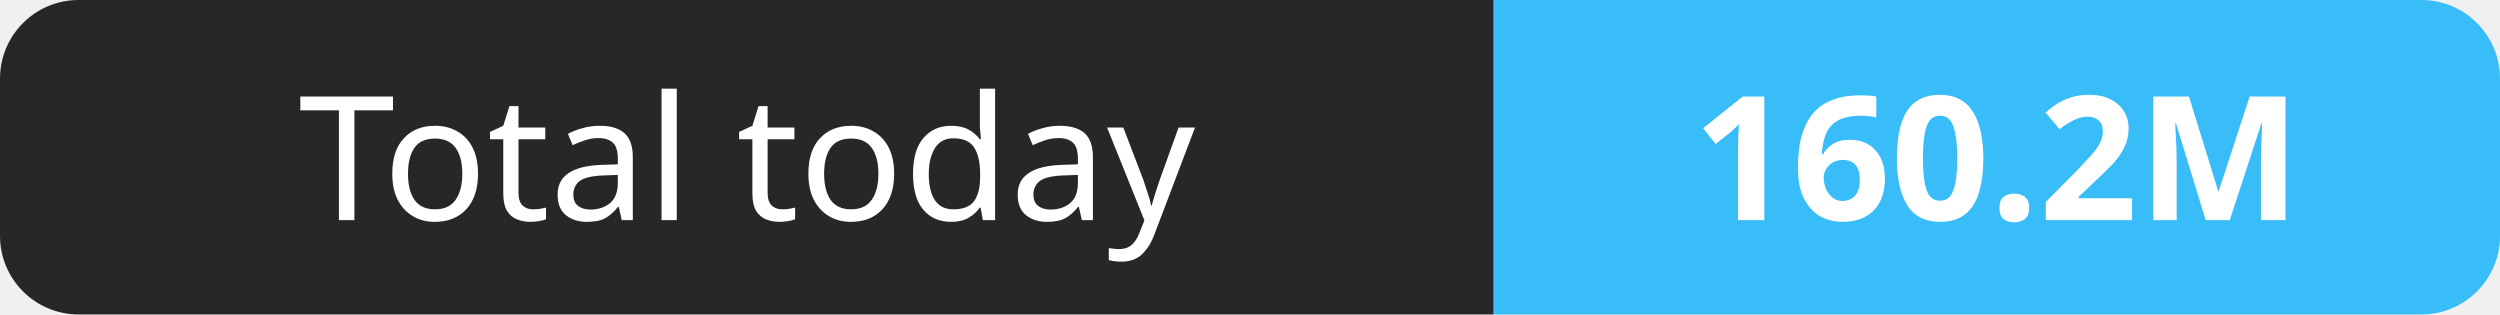
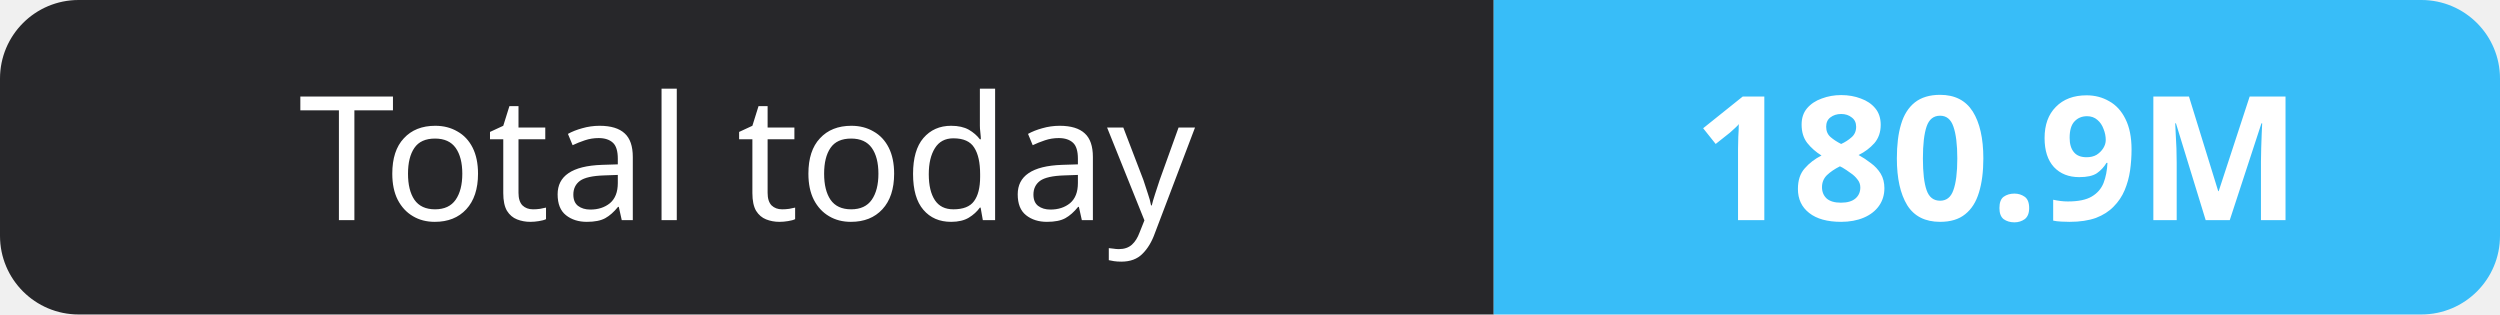
- <svg xmlns="http://www.w3.org/2000/svg" width="159" height="20" role="img" aria-label="Total today: 160.2M">
+ <svg xmlns="http://www.w3.org/2000/svg" width="159" height="20" role="img" aria-label="Total today: 180.9M">
  <clipPath id="r">
    <rect width="159" height="20" rx="5" fill="#fff" />
  </clipPath>
  <g clip-path="url(#r)">
    <rect width="95" height="20" fill="#27272a" />
    <rect x="95" width="64" height="20" fill="#38bdf8" />
  </g>
  <g fill="#fff" text-anchor="middle" font-family="Verdana,Geneva,sans-serif" font-size="11">
    <text x="47.5" y="14">Total today</text>
-     <text x="127.0" y="14" font-weight="700">160.2M</text>
+     <text x="127.0" y="14" font-weight="700">180.9M</text>
  </g>
</svg>
